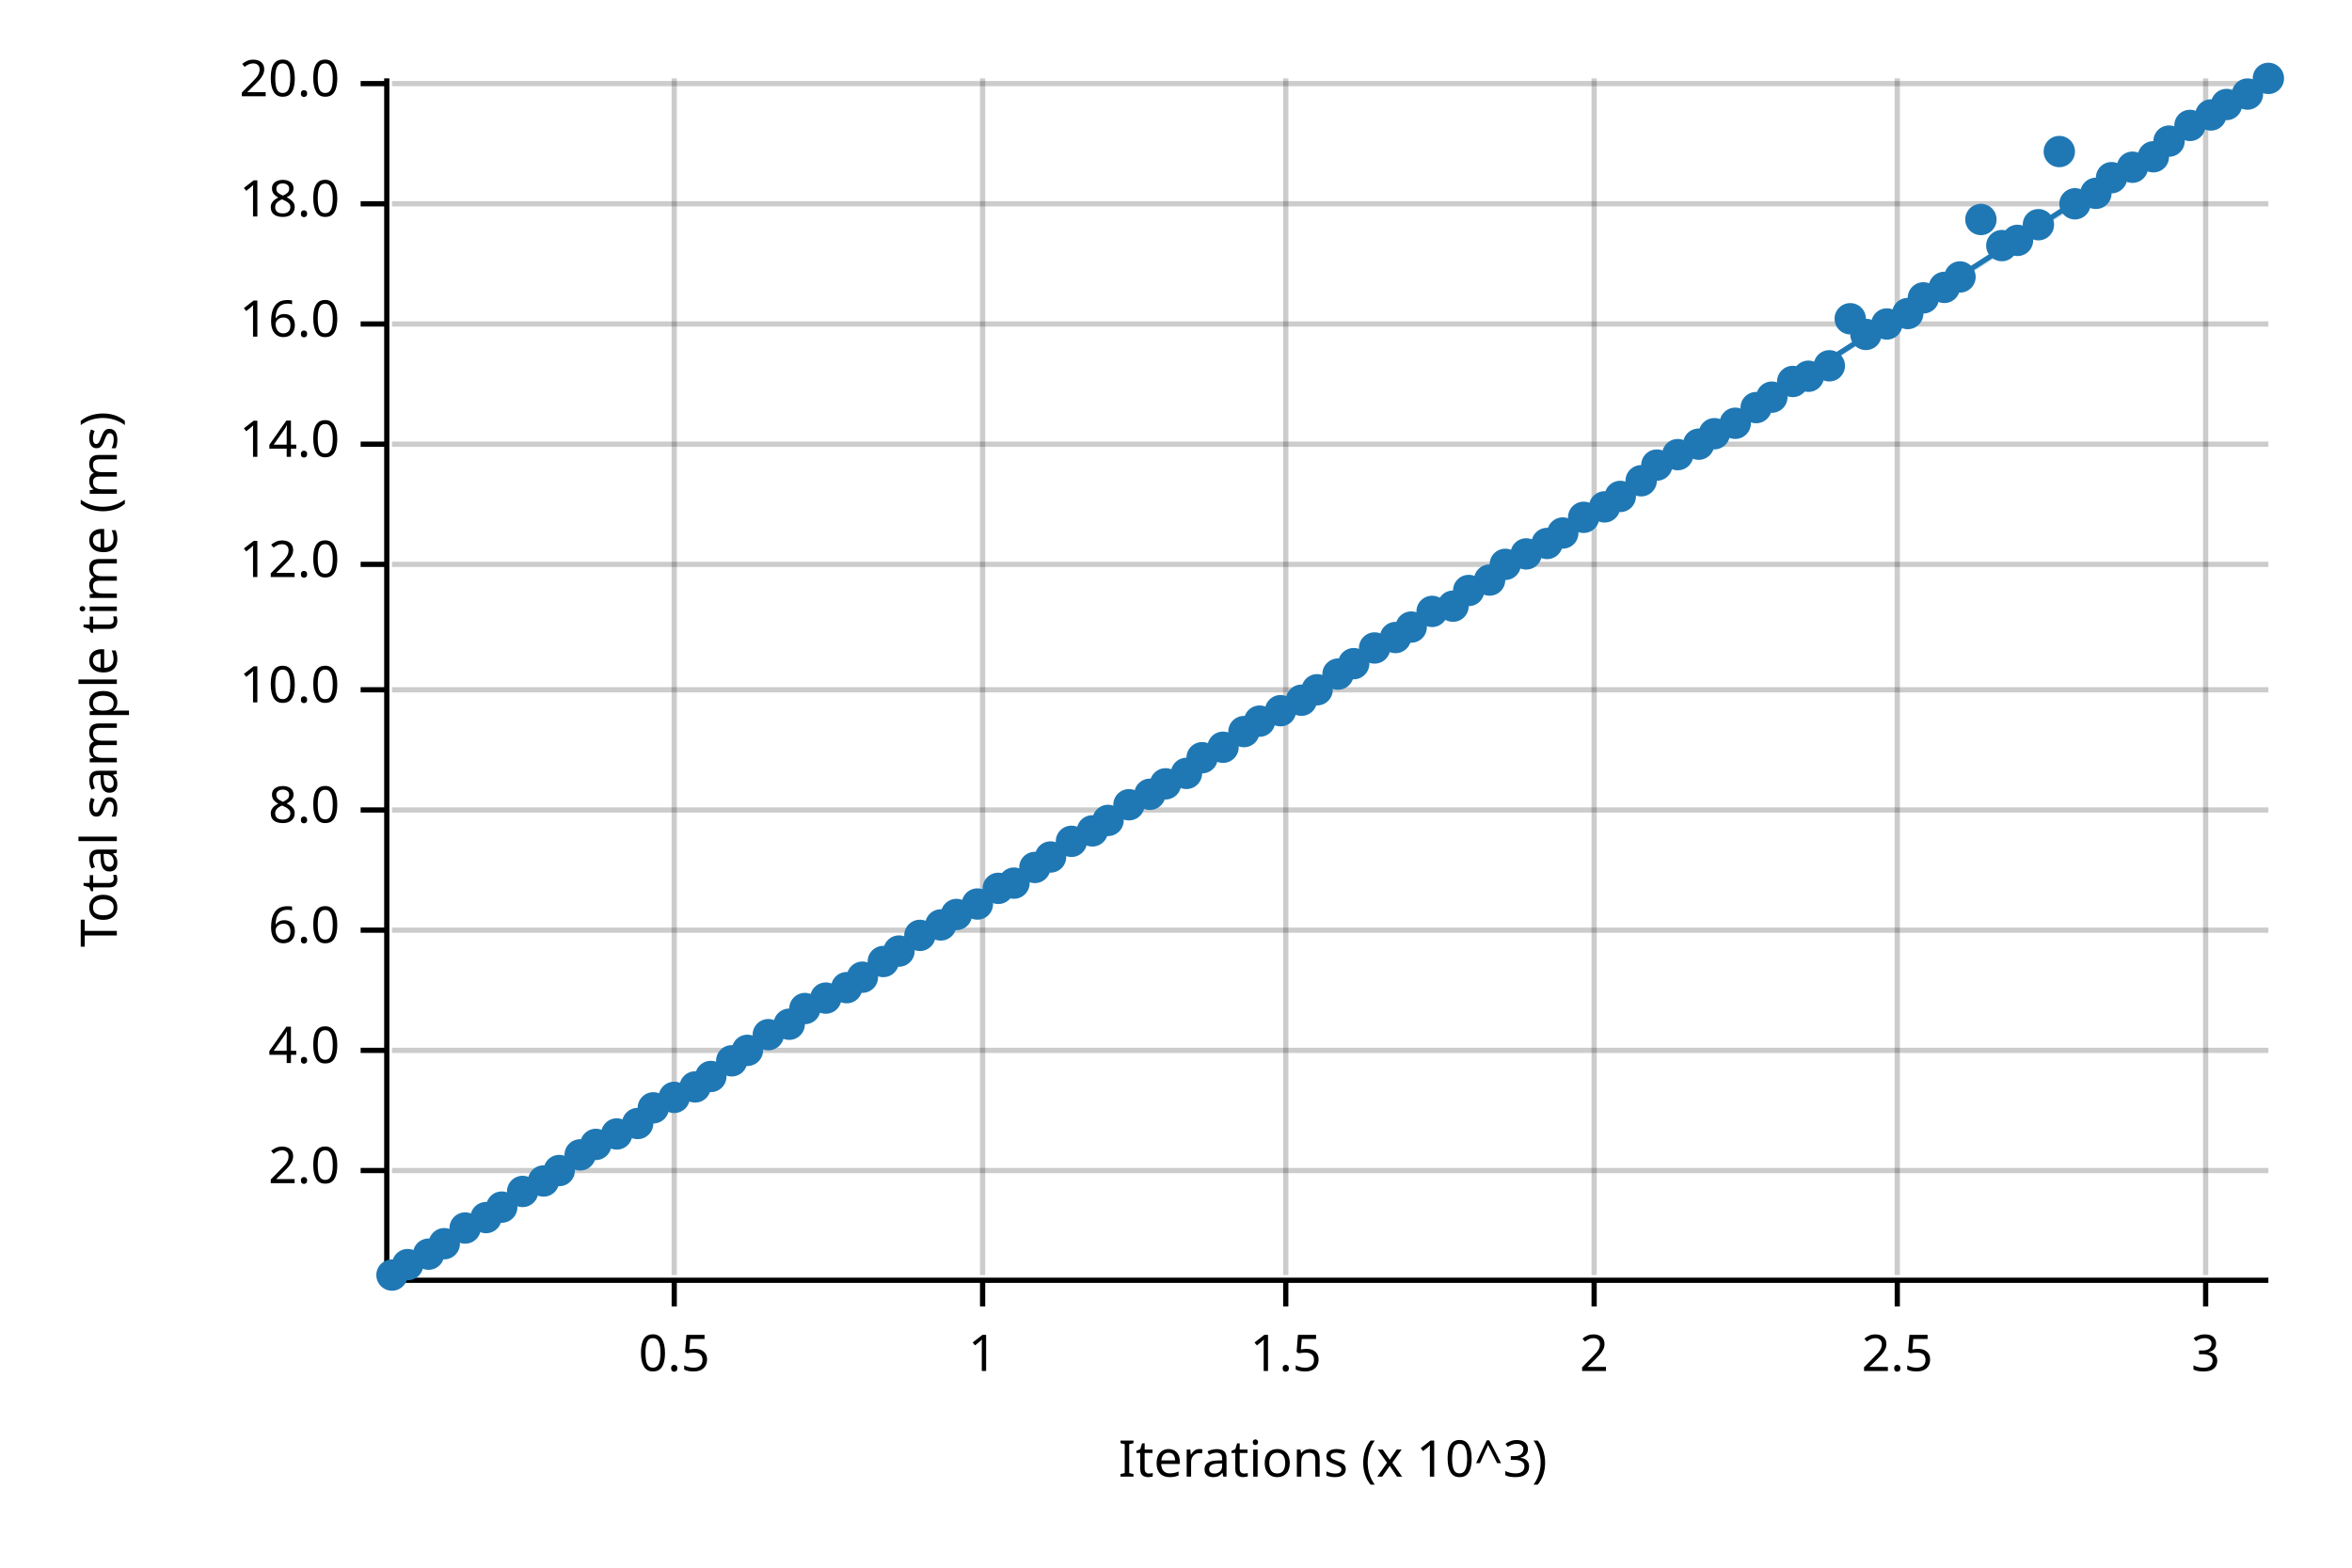
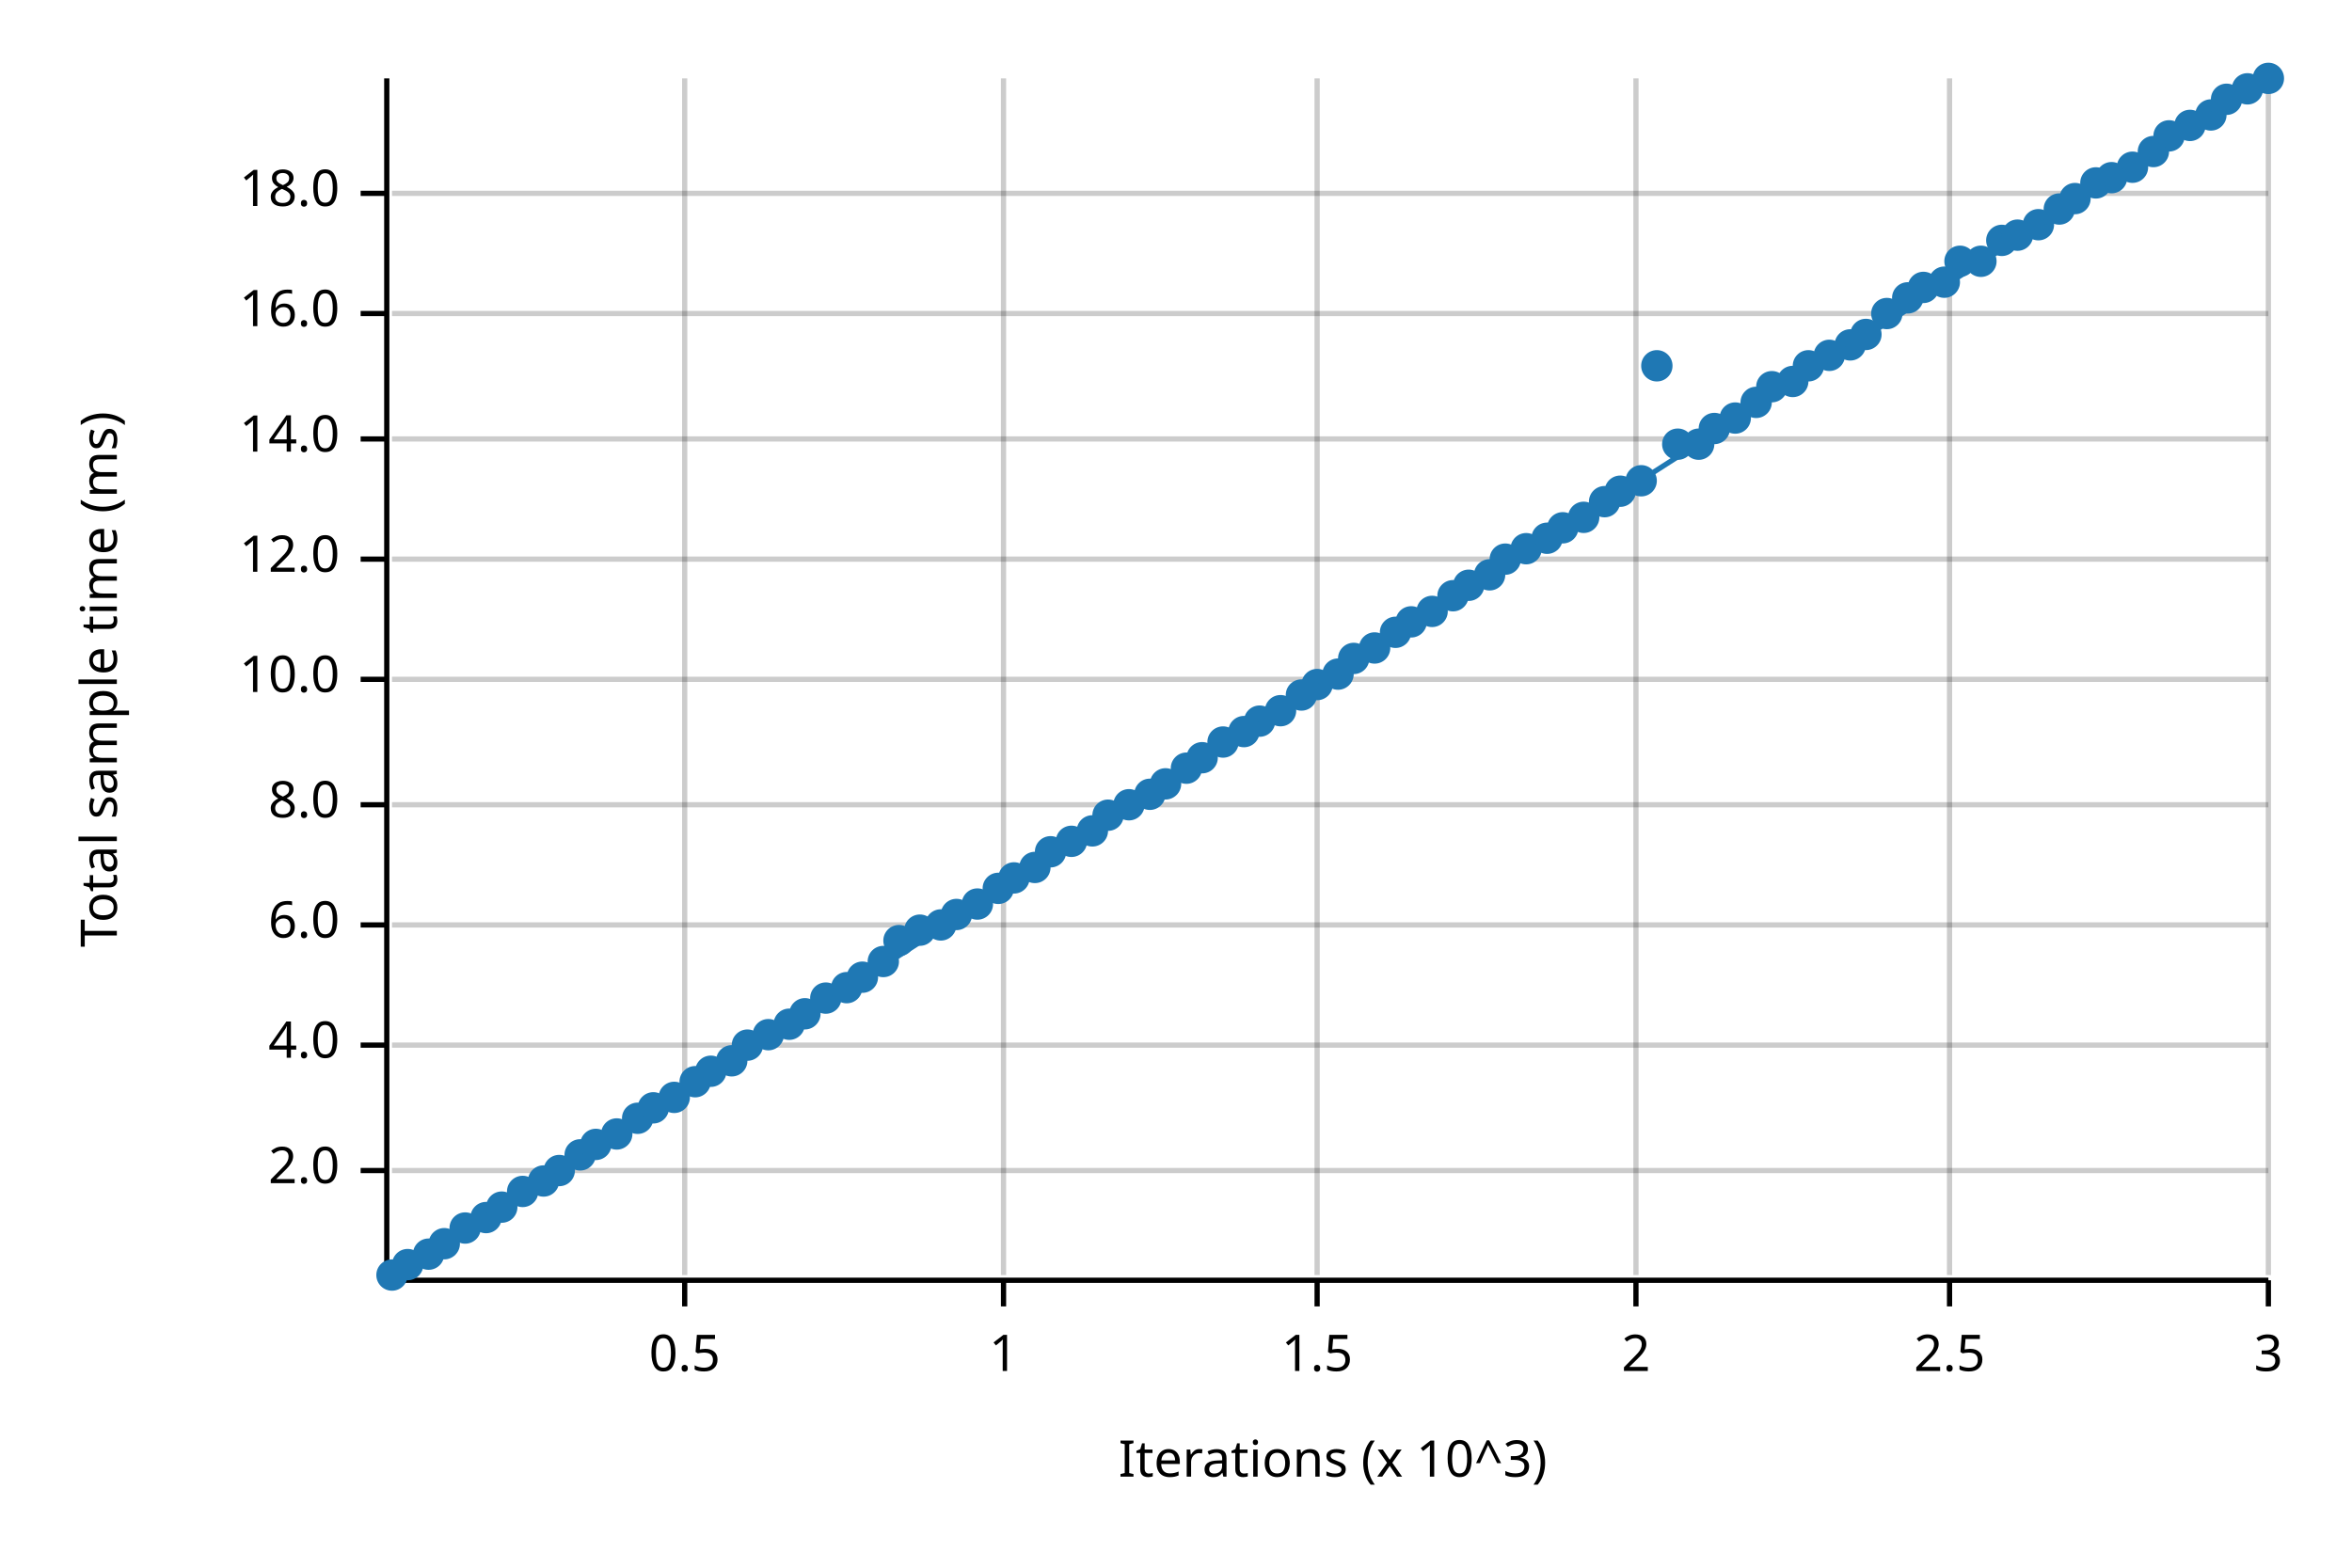
<svg xmlns="http://www.w3.org/2000/svg" width="450" height="300" viewBox="0 0 450 300">
  <text x="15" y="130" dy="0.76em" text-anchor="middle" font-family="sans-serif" font-size="9.677" opacity="1" fill="#000000" transform="rotate(270, 15, 130)">
Total sample time (ms)
</text>
  <text x="255" y="285" dy="-0.5ex" text-anchor="middle" font-family="sans-serif" font-size="9.677" opacity="1" fill="#000000">
Iterations (x 10^3)
</text>
-   <line opacity="0.2" stroke="#000000" stroke-width="1" x1="129" y1="244" x2="129" y2="15" />
-   <line opacity="0.2" stroke="#000000" stroke-width="1" x1="188" y1="244" x2="188" y2="15" />
-   <line opacity="0.2" stroke="#000000" stroke-width="1" x1="246" y1="244" x2="246" y2="15" />
-   <line opacity="0.2" stroke="#000000" stroke-width="1" x1="305" y1="244" x2="305" y2="15" />
-   <line opacity="0.2" stroke="#000000" stroke-width="1" x1="363" y1="244" x2="363" y2="15" />
-   <line opacity="0.2" stroke="#000000" stroke-width="1" x1="422" y1="244" x2="422" y2="15" />
+   <line opacity="0.2" stroke="#000000" stroke-width="1" x1="131" y1="244" x2="131" y2="15" />
+   <line opacity="0.2" stroke="#000000" stroke-width="1" x1="192" y1="244" x2="192" y2="15" />
+   <line opacity="0.2" stroke="#000000" stroke-width="1" x1="252" y1="244" x2="252" y2="15" />
+   <line opacity="0.2" stroke="#000000" stroke-width="1" x1="313" y1="244" x2="313" y2="15" />
+   <line opacity="0.2" stroke="#000000" stroke-width="1" x1="373" y1="244" x2="373" y2="15" />
+   <line opacity="0.2" stroke="#000000" stroke-width="1" x1="434" y1="244" x2="434" y2="15" />
  <line opacity="0.2" stroke="#000000" stroke-width="1" x1="75" y1="224" x2="434" y2="224" />
-   <line opacity="0.2" stroke="#000000" stroke-width="1" x1="75" y1="201" x2="434" y2="201" />
-   <line opacity="0.2" stroke="#000000" stroke-width="1" x1="75" y1="178" x2="434" y2="178" />
-   <line opacity="0.2" stroke="#000000" stroke-width="1" x1="75" y1="155" x2="434" y2="155" />
-   <line opacity="0.2" stroke="#000000" stroke-width="1" x1="75" y1="132" x2="434" y2="132" />
-   <line opacity="0.2" stroke="#000000" stroke-width="1" x1="75" y1="108" x2="434" y2="108" />
-   <line opacity="0.2" stroke="#000000" stroke-width="1" x1="75" y1="85" x2="434" y2="85" />
-   <line opacity="0.2" stroke="#000000" stroke-width="1" x1="75" y1="62" x2="434" y2="62" />
-   <line opacity="0.2" stroke="#000000" stroke-width="1" x1="75" y1="39" x2="434" y2="39" />
-   <line opacity="0.2" stroke="#000000" stroke-width="1" x1="75" y1="16" x2="434" y2="16" />
+   <line opacity="0.2" stroke="#000000" stroke-width="1" x1="75" y1="200" x2="434" y2="200" />
+   <line opacity="0.2" stroke="#000000" stroke-width="1" x1="75" y1="177" x2="434" y2="177" />
+   <line opacity="0.2" stroke="#000000" stroke-width="1" x1="75" y1="154" x2="434" y2="154" />
+   <line opacity="0.2" stroke="#000000" stroke-width="1" x1="75" y1="130" x2="434" y2="130" />
+   <line opacity="0.2" stroke="#000000" stroke-width="1" x1="75" y1="107" x2="434" y2="107" />
+   <line opacity="0.2" stroke="#000000" stroke-width="1" x1="75" y1="84" x2="434" y2="84" />
+   <line opacity="0.2" stroke="#000000" stroke-width="1" x1="75" y1="60" x2="434" y2="60" />
+   <line opacity="0.2" stroke="#000000" stroke-width="1" x1="75" y1="37" x2="434" y2="37" />
  <polyline fill="none" opacity="1" stroke="#000000" stroke-width="1" points="74,15 74,244 " />
  <text x="65" y="224" dy="0.5ex" text-anchor="end" font-family="sans-serif" font-size="9.677" opacity="1" fill="#000000">
2.0
</text>
  <polyline fill="none" opacity="1" stroke="#000000" stroke-width="1" points="69,224 74,224 " />
-   <text x="65" y="201" dy="0.5ex" text-anchor="end" font-family="sans-serif" font-size="9.677" opacity="1" fill="#000000">
+   <text x="65" y="200" dy="0.5ex" text-anchor="end" font-family="sans-serif" font-size="9.677" opacity="1" fill="#000000">
4.0
</text>
-   <polyline fill="none" opacity="1" stroke="#000000" stroke-width="1" points="69,201 74,201 " />
-   <text x="65" y="178" dy="0.5ex" text-anchor="end" font-family="sans-serif" font-size="9.677" opacity="1" fill="#000000">
+   <polyline fill="none" opacity="1" stroke="#000000" stroke-width="1" points="69,200 74,200 " />
+   <text x="65" y="177" dy="0.5ex" text-anchor="end" font-family="sans-serif" font-size="9.677" opacity="1" fill="#000000">
6.0
</text>
-   <polyline fill="none" opacity="1" stroke="#000000" stroke-width="1" points="69,178 74,178 " />
-   <text x="65" y="155" dy="0.5ex" text-anchor="end" font-family="sans-serif" font-size="9.677" opacity="1" fill="#000000">
+   <polyline fill="none" opacity="1" stroke="#000000" stroke-width="1" points="69,177 74,177 " />
+   <text x="65" y="154" dy="0.5ex" text-anchor="end" font-family="sans-serif" font-size="9.677" opacity="1" fill="#000000">
8.0
</text>
-   <polyline fill="none" opacity="1" stroke="#000000" stroke-width="1" points="69,155 74,155 " />
-   <text x="65" y="132" dy="0.5ex" text-anchor="end" font-family="sans-serif" font-size="9.677" opacity="1" fill="#000000">
+   <polyline fill="none" opacity="1" stroke="#000000" stroke-width="1" points="69,154 74,154 " />
+   <text x="65" y="130" dy="0.5ex" text-anchor="end" font-family="sans-serif" font-size="9.677" opacity="1" fill="#000000">
10.0
</text>
-   <polyline fill="none" opacity="1" stroke="#000000" stroke-width="1" points="69,132 74,132 " />
-   <text x="65" y="108" dy="0.5ex" text-anchor="end" font-family="sans-serif" font-size="9.677" opacity="1" fill="#000000">
+   <polyline fill="none" opacity="1" stroke="#000000" stroke-width="1" points="69,130 74,130 " />
+   <text x="65" y="107" dy="0.5ex" text-anchor="end" font-family="sans-serif" font-size="9.677" opacity="1" fill="#000000">
12.0
</text>
-   <polyline fill="none" opacity="1" stroke="#000000" stroke-width="1" points="69,108 74,108 " />
-   <text x="65" y="85" dy="0.5ex" text-anchor="end" font-family="sans-serif" font-size="9.677" opacity="1" fill="#000000">
+   <polyline fill="none" opacity="1" stroke="#000000" stroke-width="1" points="69,107 74,107 " />
+   <text x="65" y="84" dy="0.5ex" text-anchor="end" font-family="sans-serif" font-size="9.677" opacity="1" fill="#000000">
14.0
</text>
-   <polyline fill="none" opacity="1" stroke="#000000" stroke-width="1" points="69,85 74,85 " />
-   <text x="65" y="62" dy="0.5ex" text-anchor="end" font-family="sans-serif" font-size="9.677" opacity="1" fill="#000000">
+   <polyline fill="none" opacity="1" stroke="#000000" stroke-width="1" points="69,84 74,84 " />
+   <text x="65" y="60" dy="0.5ex" text-anchor="end" font-family="sans-serif" font-size="9.677" opacity="1" fill="#000000">
16.0
</text>
-   <polyline fill="none" opacity="1" stroke="#000000" stroke-width="1" points="69,62 74,62 " />
-   <text x="65" y="39" dy="0.5ex" text-anchor="end" font-family="sans-serif" font-size="9.677" opacity="1" fill="#000000">
+   <polyline fill="none" opacity="1" stroke="#000000" stroke-width="1" points="69,60 74,60 " />
+   <text x="65" y="37" dy="0.5ex" text-anchor="end" font-family="sans-serif" font-size="9.677" opacity="1" fill="#000000">
18.0
</text>
-   <polyline fill="none" opacity="1" stroke="#000000" stroke-width="1" points="69,39 74,39 " />
-   <text x="65" y="16" dy="0.5ex" text-anchor="end" font-family="sans-serif" font-size="9.677" opacity="1" fill="#000000">
- 20.0
- </text>
-   <polyline fill="none" opacity="1" stroke="#000000" stroke-width="1" points="69,16 74,16 " />
+   <polyline fill="none" opacity="1" stroke="#000000" stroke-width="1" points="69,37 74,37 " />
  <polyline fill="none" opacity="1" stroke="#000000" stroke-width="1" points="75,245 434,245 " />
-   <text x="129" y="255" dy="0.76em" text-anchor="middle" font-family="sans-serif" font-size="9.677" opacity="1" fill="#000000">
+   <text x="131" y="255" dy="0.76em" text-anchor="middle" font-family="sans-serif" font-size="9.677" opacity="1" fill="#000000">
0.5
</text>
-   <polyline fill="none" opacity="1" stroke="#000000" stroke-width="1" points="129,245 129,250 " />
-   <text x="188" y="255" dy="0.76em" text-anchor="middle" font-family="sans-serif" font-size="9.677" opacity="1" fill="#000000">
+   <polyline fill="none" opacity="1" stroke="#000000" stroke-width="1" points="131,245 131,250 " />
+   <text x="192" y="255" dy="0.76em" text-anchor="middle" font-family="sans-serif" font-size="9.677" opacity="1" fill="#000000">
1
</text>
-   <polyline fill="none" opacity="1" stroke="#000000" stroke-width="1" points="188,245 188,250 " />
-   <text x="246" y="255" dy="0.76em" text-anchor="middle" font-family="sans-serif" font-size="9.677" opacity="1" fill="#000000">
+   <polyline fill="none" opacity="1" stroke="#000000" stroke-width="1" points="192,245 192,250 " />
+   <text x="252" y="255" dy="0.76em" text-anchor="middle" font-family="sans-serif" font-size="9.677" opacity="1" fill="#000000">
1.5
</text>
-   <polyline fill="none" opacity="1" stroke="#000000" stroke-width="1" points="246,245 246,250 " />
-   <text x="305" y="255" dy="0.76em" text-anchor="middle" font-family="sans-serif" font-size="9.677" opacity="1" fill="#000000">
+   <polyline fill="none" opacity="1" stroke="#000000" stroke-width="1" points="252,245 252,250 " />
+   <text x="313" y="255" dy="0.76em" text-anchor="middle" font-family="sans-serif" font-size="9.677" opacity="1" fill="#000000">
2
</text>
-   <polyline fill="none" opacity="1" stroke="#000000" stroke-width="1" points="305,245 305,250 " />
-   <text x="363" y="255" dy="0.76em" text-anchor="middle" font-family="sans-serif" font-size="9.677" opacity="1" fill="#000000">
+   <polyline fill="none" opacity="1" stroke="#000000" stroke-width="1" points="313,245 313,250 " />
+   <text x="373" y="255" dy="0.76em" text-anchor="middle" font-family="sans-serif" font-size="9.677" opacity="1" fill="#000000">
2.5
</text>
-   <polyline fill="none" opacity="1" stroke="#000000" stroke-width="1" points="363,245 363,250 " />
-   <text x="422" y="255" dy="0.76em" text-anchor="middle" font-family="sans-serif" font-size="9.677" opacity="1" fill="#000000">
+   <polyline fill="none" opacity="1" stroke="#000000" stroke-width="1" points="373,245 373,250 " />
+   <text x="434" y="255" dy="0.76em" text-anchor="middle" font-family="sans-serif" font-size="9.677" opacity="1" fill="#000000">
3
</text>
-   <polyline fill="none" opacity="1" stroke="#000000" stroke-width="1" points="422,245 422,250 " />
+   <polyline fill="none" opacity="1" stroke="#000000" stroke-width="1" points="434,245 434,250 " />
  <circle cx="75" cy="244" r="3" opacity="1" fill="#1F78B4" stroke="none" stroke-width="1" />
  <circle cx="78" cy="242" r="3" opacity="1" fill="#1F78B4" stroke="none" stroke-width="1" />
  <circle cx="82" cy="240" r="3" opacity="1" fill="#1F78B4" stroke="none" stroke-width="1" />
  <circle cx="85" cy="238" r="3" opacity="1" fill="#1F78B4" stroke="none" stroke-width="1" />
  <circle cx="89" cy="235" r="3" opacity="1" fill="#1F78B4" stroke="none" stroke-width="1" />
  <circle cx="93" cy="233" r="3" opacity="1" fill="#1F78B4" stroke="none" stroke-width="1" />
  <circle cx="96" cy="231" r="3" opacity="1" fill="#1F78B4" stroke="none" stroke-width="1" />
  <circle cx="100" cy="228" r="3" opacity="1" fill="#1F78B4" stroke="none" stroke-width="1" />
  <circle cx="104" cy="226" r="3" opacity="1" fill="#1F78B4" stroke="none" stroke-width="1" />
  <circle cx="107" cy="224" r="3" opacity="1" fill="#1F78B4" stroke="none" stroke-width="1" />
  <circle cx="111" cy="221" r="3" opacity="1" fill="#1F78B4" stroke="none" stroke-width="1" />
  <circle cx="114" cy="219" r="3" opacity="1" fill="#1F78B4" stroke="none" stroke-width="1" />
  <circle cx="118" cy="217" r="3" opacity="1" fill="#1F78B4" stroke="none" stroke-width="1" />
-   <circle cx="122" cy="215" r="3" opacity="1" fill="#1F78B4" stroke="none" stroke-width="1" />
+   <circle cx="122" cy="214" r="3" opacity="1" fill="#1F78B4" stroke="none" stroke-width="1" />
  <circle cx="125" cy="212" r="3" opacity="1" fill="#1F78B4" stroke="none" stroke-width="1" />
  <circle cx="129" cy="210" r="3" opacity="1" fill="#1F78B4" stroke="none" stroke-width="1" />
-   <circle cx="133" cy="208" r="3" opacity="1" fill="#1F78B4" stroke="none" stroke-width="1" />
-   <circle cx="136" cy="206" r="3" opacity="1" fill="#1F78B4" stroke="none" stroke-width="1" />
+   <circle cx="133" cy="207" r="3" opacity="1" fill="#1F78B4" stroke="none" stroke-width="1" />
+   <circle cx="136" cy="205" r="3" opacity="1" fill="#1F78B4" stroke="none" stroke-width="1" />
  <circle cx="140" cy="203" r="3" opacity="1" fill="#1F78B4" stroke="none" stroke-width="1" />
-   <circle cx="143" cy="201" r="3" opacity="1" fill="#1F78B4" stroke="none" stroke-width="1" />
+   <circle cx="143" cy="200" r="3" opacity="1" fill="#1F78B4" stroke="none" stroke-width="1" />
  <circle cx="147" cy="198" r="3" opacity="1" fill="#1F78B4" stroke="none" stroke-width="1" />
  <circle cx="151" cy="196" r="3" opacity="1" fill="#1F78B4" stroke="none" stroke-width="1" />
-   <circle cx="154" cy="193" r="3" opacity="1" fill="#1F78B4" stroke="none" stroke-width="1" />
+   <circle cx="154" cy="194" r="3" opacity="1" fill="#1F78B4" stroke="none" stroke-width="1" />
  <circle cx="158" cy="191" r="3" opacity="1" fill="#1F78B4" stroke="none" stroke-width="1" />
  <circle cx="162" cy="189" r="3" opacity="1" fill="#1F78B4" stroke="none" stroke-width="1" />
  <circle cx="165" cy="187" r="3" opacity="1" fill="#1F78B4" stroke="none" stroke-width="1" />
  <circle cx="169" cy="184" r="3" opacity="1" fill="#1F78B4" stroke="none" stroke-width="1" />
-   <circle cx="172" cy="182" r="3" opacity="1" fill="#1F78B4" stroke="none" stroke-width="1" />
-   <circle cx="176" cy="179" r="3" opacity="1" fill="#1F78B4" stroke="none" stroke-width="1" />
+   <circle cx="172" cy="180" r="3" opacity="1" fill="#1F78B4" stroke="none" stroke-width="1" />
+   <circle cx="176" cy="178" r="3" opacity="1" fill="#1F78B4" stroke="none" stroke-width="1" />
  <circle cx="180" cy="177" r="3" opacity="1" fill="#1F78B4" stroke="none" stroke-width="1" />
  <circle cx="183" cy="175" r="3" opacity="1" fill="#1F78B4" stroke="none" stroke-width="1" />
  <circle cx="187" cy="173" r="3" opacity="1" fill="#1F78B4" stroke="none" stroke-width="1" />
  <circle cx="191" cy="170" r="3" opacity="1" fill="#1F78B4" stroke="none" stroke-width="1" />
-   <circle cx="194" cy="169" r="3" opacity="1" fill="#1F78B4" stroke="none" stroke-width="1" />
+   <circle cx="194" cy="168" r="3" opacity="1" fill="#1F78B4" stroke="none" stroke-width="1" />
  <circle cx="198" cy="166" r="3" opacity="1" fill="#1F78B4" stroke="none" stroke-width="1" />
-   <circle cx="201" cy="164" r="3" opacity="1" fill="#1F78B4" stroke="none" stroke-width="1" />
+   <circle cx="201" cy="163" r="3" opacity="1" fill="#1F78B4" stroke="none" stroke-width="1" />
  <circle cx="205" cy="161" r="3" opacity="1" fill="#1F78B4" stroke="none" stroke-width="1" />
  <circle cx="209" cy="159" r="3" opacity="1" fill="#1F78B4" stroke="none" stroke-width="1" />
-   <circle cx="212" cy="157" r="3" opacity="1" fill="#1F78B4" stroke="none" stroke-width="1" />
+   <circle cx="212" cy="156" r="3" opacity="1" fill="#1F78B4" stroke="none" stroke-width="1" />
  <circle cx="216" cy="154" r="3" opacity="1" fill="#1F78B4" stroke="none" stroke-width="1" />
  <circle cx="220" cy="152" r="3" opacity="1" fill="#1F78B4" stroke="none" stroke-width="1" />
  <circle cx="223" cy="150" r="3" opacity="1" fill="#1F78B4" stroke="none" stroke-width="1" />
-   <circle cx="227" cy="148" r="3" opacity="1" fill="#1F78B4" stroke="none" stroke-width="1" />
+   <circle cx="227" cy="147" r="3" opacity="1" fill="#1F78B4" stroke="none" stroke-width="1" />
  <circle cx="230" cy="145" r="3" opacity="1" fill="#1F78B4" stroke="none" stroke-width="1" />
-   <circle cx="234" cy="143" r="3" opacity="1" fill="#1F78B4" stroke="none" stroke-width="1" />
+   <circle cx="234" cy="142" r="3" opacity="1" fill="#1F78B4" stroke="none" stroke-width="1" />
  <circle cx="238" cy="140" r="3" opacity="1" fill="#1F78B4" stroke="none" stroke-width="1" />
  <circle cx="241" cy="138" r="3" opacity="1" fill="#1F78B4" stroke="none" stroke-width="1" />
  <circle cx="245" cy="136" r="3" opacity="1" fill="#1F78B4" stroke="none" stroke-width="1" />
-   <circle cx="249" cy="134" r="3" opacity="1" fill="#1F78B4" stroke="none" stroke-width="1" />
-   <circle cx="252" cy="132" r="3" opacity="1" fill="#1F78B4" stroke="none" stroke-width="1" />
+   <circle cx="249" cy="133" r="3" opacity="1" fill="#1F78B4" stroke="none" stroke-width="1" />
+   <circle cx="252" cy="131" r="3" opacity="1" fill="#1F78B4" stroke="none" stroke-width="1" />
  <circle cx="256" cy="129" r="3" opacity="1" fill="#1F78B4" stroke="none" stroke-width="1" />
-   <circle cx="259" cy="127" r="3" opacity="1" fill="#1F78B4" stroke="none" stroke-width="1" />
+   <circle cx="259" cy="126" r="3" opacity="1" fill="#1F78B4" stroke="none" stroke-width="1" />
  <circle cx="263" cy="124" r="3" opacity="1" fill="#1F78B4" stroke="none" stroke-width="1" />
-   <circle cx="267" cy="122" r="3" opacity="1" fill="#1F78B4" stroke="none" stroke-width="1" />
-   <circle cx="270" cy="120" r="3" opacity="1" fill="#1F78B4" stroke="none" stroke-width="1" />
+   <circle cx="267" cy="121" r="3" opacity="1" fill="#1F78B4" stroke="none" stroke-width="1" />
+   <circle cx="270" cy="119" r="3" opacity="1" fill="#1F78B4" stroke="none" stroke-width="1" />
  <circle cx="274" cy="117" r="3" opacity="1" fill="#1F78B4" stroke="none" stroke-width="1" />
-   <circle cx="278" cy="116" r="3" opacity="1" fill="#1F78B4" stroke="none" stroke-width="1" />
-   <circle cx="281" cy="113" r="3" opacity="1" fill="#1F78B4" stroke="none" stroke-width="1" />
-   <circle cx="285" cy="111" r="3" opacity="1" fill="#1F78B4" stroke="none" stroke-width="1" />
-   <circle cx="288" cy="108" r="3" opacity="1" fill="#1F78B4" stroke="none" stroke-width="1" />
-   <circle cx="292" cy="106" r="3" opacity="1" fill="#1F78B4" stroke="none" stroke-width="1" />
-   <circle cx="296" cy="104" r="3" opacity="1" fill="#1F78B4" stroke="none" stroke-width="1" />
-   <circle cx="299" cy="102" r="3" opacity="1" fill="#1F78B4" stroke="none" stroke-width="1" />
+   <circle cx="278" cy="114" r="3" opacity="1" fill="#1F78B4" stroke="none" stroke-width="1" />
+   <circle cx="281" cy="112" r="3" opacity="1" fill="#1F78B4" stroke="none" stroke-width="1" />
+   <circle cx="285" cy="110" r="3" opacity="1" fill="#1F78B4" stroke="none" stroke-width="1" />
+   <circle cx="288" cy="107" r="3" opacity="1" fill="#1F78B4" stroke="none" stroke-width="1" />
+   <circle cx="292" cy="105" r="3" opacity="1" fill="#1F78B4" stroke="none" stroke-width="1" />
+   <circle cx="296" cy="103" r="3" opacity="1" fill="#1F78B4" stroke="none" stroke-width="1" />
+   <circle cx="299" cy="101" r="3" opacity="1" fill="#1F78B4" stroke="none" stroke-width="1" />
  <circle cx="303" cy="99" r="3" opacity="1" fill="#1F78B4" stroke="none" stroke-width="1" />
-   <circle cx="307" cy="97" r="3" opacity="1" fill="#1F78B4" stroke="none" stroke-width="1" />
-   <circle cx="310" cy="95" r="3" opacity="1" fill="#1F78B4" stroke="none" stroke-width="1" />
+   <circle cx="307" cy="96" r="3" opacity="1" fill="#1F78B4" stroke="none" stroke-width="1" />
+   <circle cx="310" cy="94" r="3" opacity="1" fill="#1F78B4" stroke="none" stroke-width="1" />
  <circle cx="314" cy="92" r="3" opacity="1" fill="#1F78B4" stroke="none" stroke-width="1" />
-   <circle cx="317" cy="89" r="3" opacity="1" fill="#1F78B4" stroke="none" stroke-width="1" />
-   <circle cx="321" cy="87" r="3" opacity="1" fill="#1F78B4" stroke="none" stroke-width="1" />
+   <circle cx="317" cy="70" r="3" opacity="1" fill="#1F78B4" stroke="none" stroke-width="1" />
+   <circle cx="321" cy="85" r="3" opacity="1" fill="#1F78B4" stroke="none" stroke-width="1" />
  <circle cx="325" cy="85" r="3" opacity="1" fill="#1F78B4" stroke="none" stroke-width="1" />
-   <circle cx="328" cy="83" r="3" opacity="1" fill="#1F78B4" stroke="none" stroke-width="1" />
-   <circle cx="332" cy="81" r="3" opacity="1" fill="#1F78B4" stroke="none" stroke-width="1" />
-   <circle cx="336" cy="78" r="3" opacity="1" fill="#1F78B4" stroke="none" stroke-width="1" />
-   <circle cx="339" cy="76" r="3" opacity="1" fill="#1F78B4" stroke="none" stroke-width="1" />
+   <circle cx="328" cy="82" r="3" opacity="1" fill="#1F78B4" stroke="none" stroke-width="1" />
+   <circle cx="332" cy="80" r="3" opacity="1" fill="#1F78B4" stroke="none" stroke-width="1" />
+   <circle cx="336" cy="77" r="3" opacity="1" fill="#1F78B4" stroke="none" stroke-width="1" />
+   <circle cx="339" cy="74" r="3" opacity="1" fill="#1F78B4" stroke="none" stroke-width="1" />
  <circle cx="343" cy="73" r="3" opacity="1" fill="#1F78B4" stroke="none" stroke-width="1" />
-   <circle cx="346" cy="72" r="3" opacity="1" fill="#1F78B4" stroke="none" stroke-width="1" />
-   <circle cx="350" cy="70" r="3" opacity="1" fill="#1F78B4" stroke="none" stroke-width="1" />
-   <circle cx="354" cy="61" r="3" opacity="1" fill="#1F78B4" stroke="none" stroke-width="1" />
+   <circle cx="346" cy="70" r="3" opacity="1" fill="#1F78B4" stroke="none" stroke-width="1" />
+   <circle cx="350" cy="68" r="3" opacity="1" fill="#1F78B4" stroke="none" stroke-width="1" />
+   <circle cx="354" cy="66" r="3" opacity="1" fill="#1F78B4" stroke="none" stroke-width="1" />
  <circle cx="357" cy="64" r="3" opacity="1" fill="#1F78B4" stroke="none" stroke-width="1" />
-   <circle cx="361" cy="62" r="3" opacity="1" fill="#1F78B4" stroke="none" stroke-width="1" />
-   <circle cx="365" cy="60" r="3" opacity="1" fill="#1F78B4" stroke="none" stroke-width="1" />
-   <circle cx="368" cy="57" r="3" opacity="1" fill="#1F78B4" stroke="none" stroke-width="1" />
-   <circle cx="372" cy="55" r="3" opacity="1" fill="#1F78B4" stroke="none" stroke-width="1" />
-   <circle cx="375" cy="53" r="3" opacity="1" fill="#1F78B4" stroke="none" stroke-width="1" />
-   <circle cx="379" cy="42" r="3" opacity="1" fill="#1F78B4" stroke="none" stroke-width="1" />
-   <circle cx="383" cy="47" r="3" opacity="1" fill="#1F78B4" stroke="none" stroke-width="1" />
-   <circle cx="386" cy="46" r="3" opacity="1" fill="#1F78B4" stroke="none" stroke-width="1" />
+   <circle cx="361" cy="60" r="3" opacity="1" fill="#1F78B4" stroke="none" stroke-width="1" />
+   <circle cx="365" cy="57" r="3" opacity="1" fill="#1F78B4" stroke="none" stroke-width="1" />
+   <circle cx="368" cy="55" r="3" opacity="1" fill="#1F78B4" stroke="none" stroke-width="1" />
+   <circle cx="372" cy="54" r="3" opacity="1" fill="#1F78B4" stroke="none" stroke-width="1" />
+   <circle cx="375" cy="50" r="3" opacity="1" fill="#1F78B4" stroke="none" stroke-width="1" />
+   <circle cx="379" cy="50" r="3" opacity="1" fill="#1F78B4" stroke="none" stroke-width="1" />
+   <circle cx="383" cy="46" r="3" opacity="1" fill="#1F78B4" stroke="none" stroke-width="1" />
+   <circle cx="386" cy="45" r="3" opacity="1" fill="#1F78B4" stroke="none" stroke-width="1" />
  <circle cx="390" cy="43" r="3" opacity="1" fill="#1F78B4" stroke="none" stroke-width="1" />
-   <circle cx="394" cy="29" r="3" opacity="1" fill="#1F78B4" stroke="none" stroke-width="1" />
-   <circle cx="397" cy="39" r="3" opacity="1" fill="#1F78B4" stroke="none" stroke-width="1" />
-   <circle cx="401" cy="37" r="3" opacity="1" fill="#1F78B4" stroke="none" stroke-width="1" />
+   <circle cx="394" cy="40" r="3" opacity="1" fill="#1F78B4" stroke="none" stroke-width="1" />
+   <circle cx="397" cy="38" r="3" opacity="1" fill="#1F78B4" stroke="none" stroke-width="1" />
+   <circle cx="401" cy="35" r="3" opacity="1" fill="#1F78B4" stroke="none" stroke-width="1" />
  <circle cx="404" cy="34" r="3" opacity="1" fill="#1F78B4" stroke="none" stroke-width="1" />
  <circle cx="408" cy="32" r="3" opacity="1" fill="#1F78B4" stroke="none" stroke-width="1" />
-   <circle cx="412" cy="30" r="3" opacity="1" fill="#1F78B4" stroke="none" stroke-width="1" />
-   <circle cx="415" cy="27" r="3" opacity="1" fill="#1F78B4" stroke="none" stroke-width="1" />
+   <circle cx="412" cy="29" r="3" opacity="1" fill="#1F78B4" stroke="none" stroke-width="1" />
+   <circle cx="415" cy="26" r="3" opacity="1" fill="#1F78B4" stroke="none" stroke-width="1" />
  <circle cx="419" cy="24" r="3" opacity="1" fill="#1F78B4" stroke="none" stroke-width="1" />
  <circle cx="423" cy="22" r="3" opacity="1" fill="#1F78B4" stroke="none" stroke-width="1" />
-   <circle cx="426" cy="20" r="3" opacity="1" fill="#1F78B4" stroke="none" stroke-width="1" />
-   <circle cx="430" cy="18" r="3" opacity="1" fill="#1F78B4" stroke="none" stroke-width="1" />
+   <circle cx="426" cy="19" r="3" opacity="1" fill="#1F78B4" stroke="none" stroke-width="1" />
+   <circle cx="430" cy="17" r="3" opacity="1" fill="#1F78B4" stroke="none" stroke-width="1" />
  <circle cx="434" cy="15" r="3" opacity="1" fill="#1F78B4" stroke="none" stroke-width="1" />
  <polyline fill="none" opacity="1" stroke="#1F78B4" stroke-width="1" points="75,245 434,15 " />
-   <polygon opacity="0.25" fill="#1F78B4" points="75,245 434,16 434,15 " />
+   <polygon opacity="0.25" fill="#1F78B4" points="75,245 434,15 434,15 " />
</svg>
